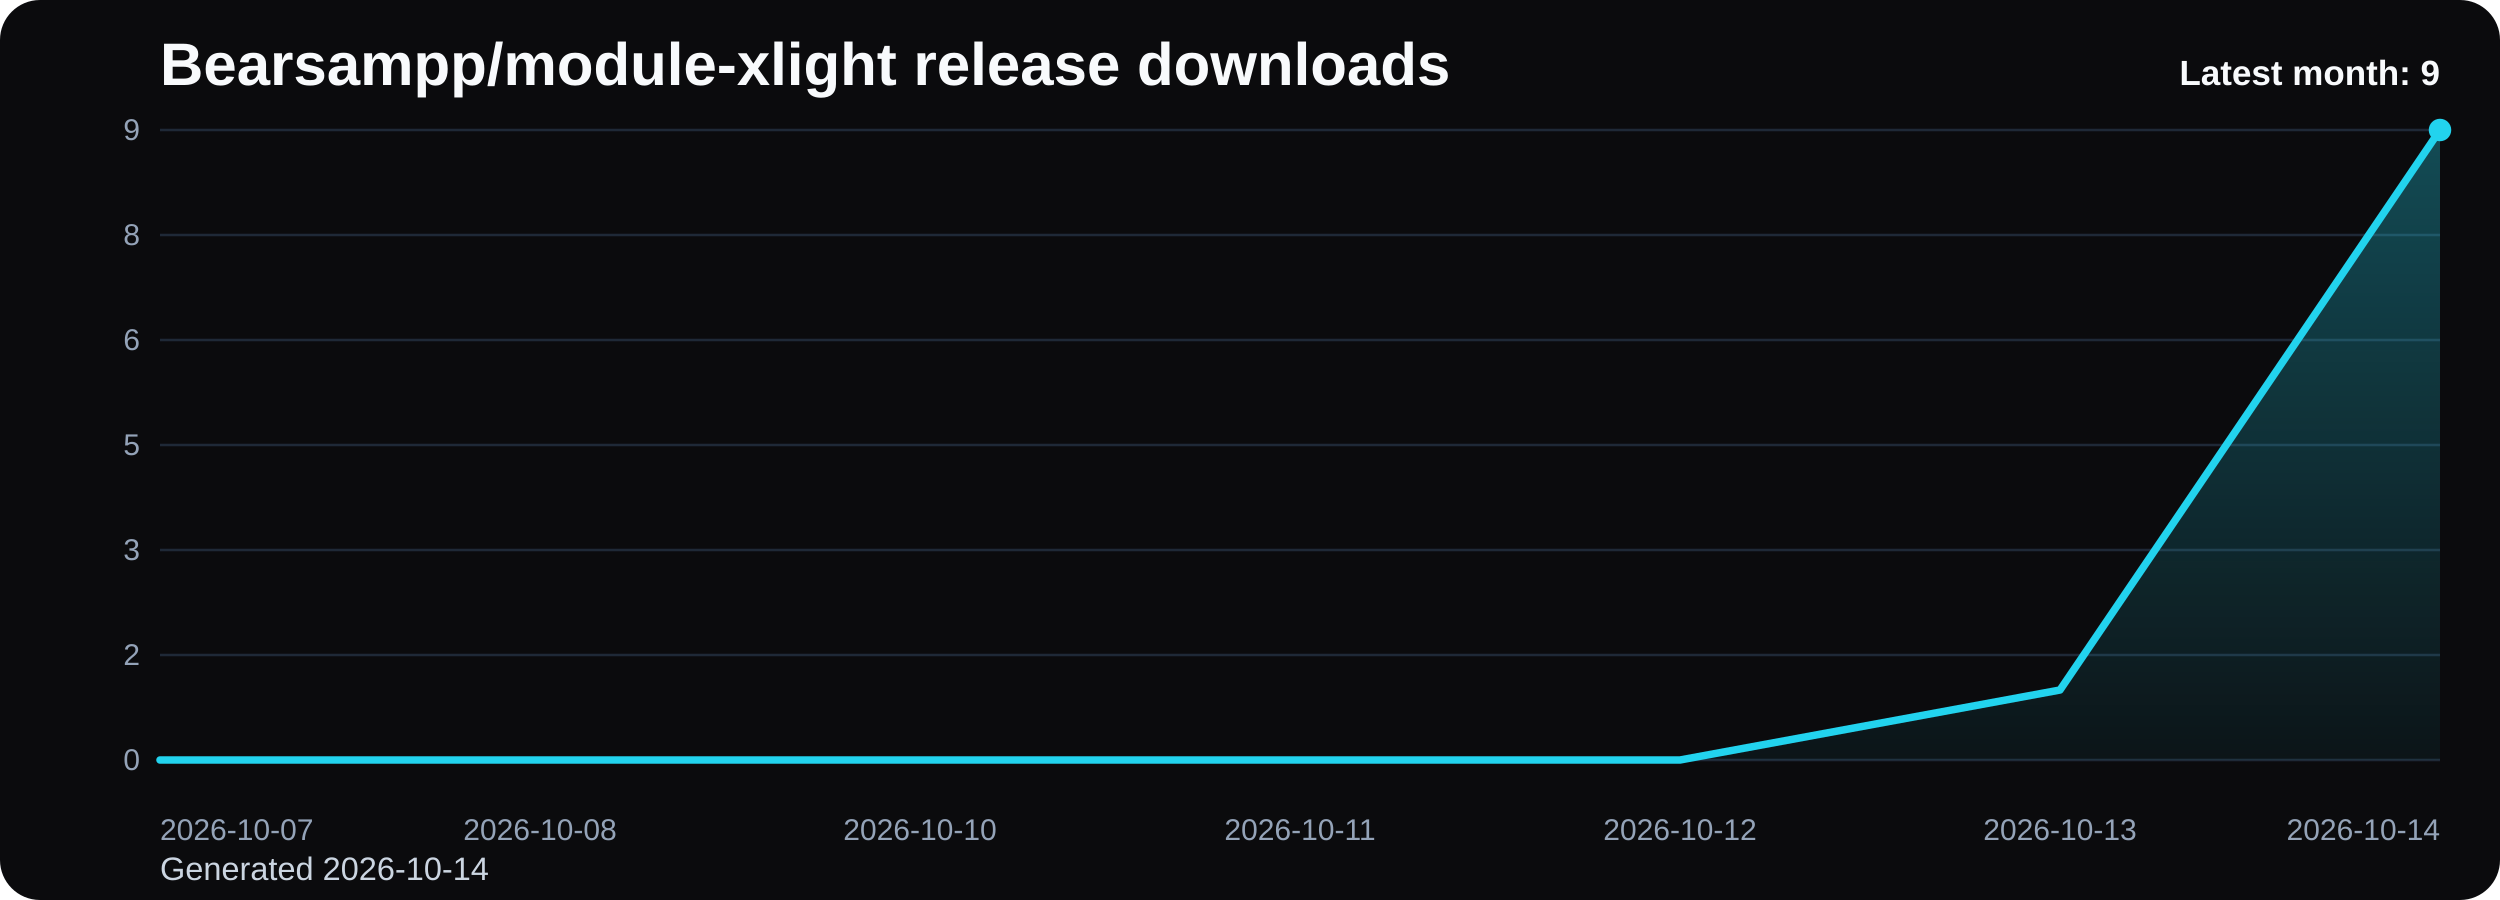
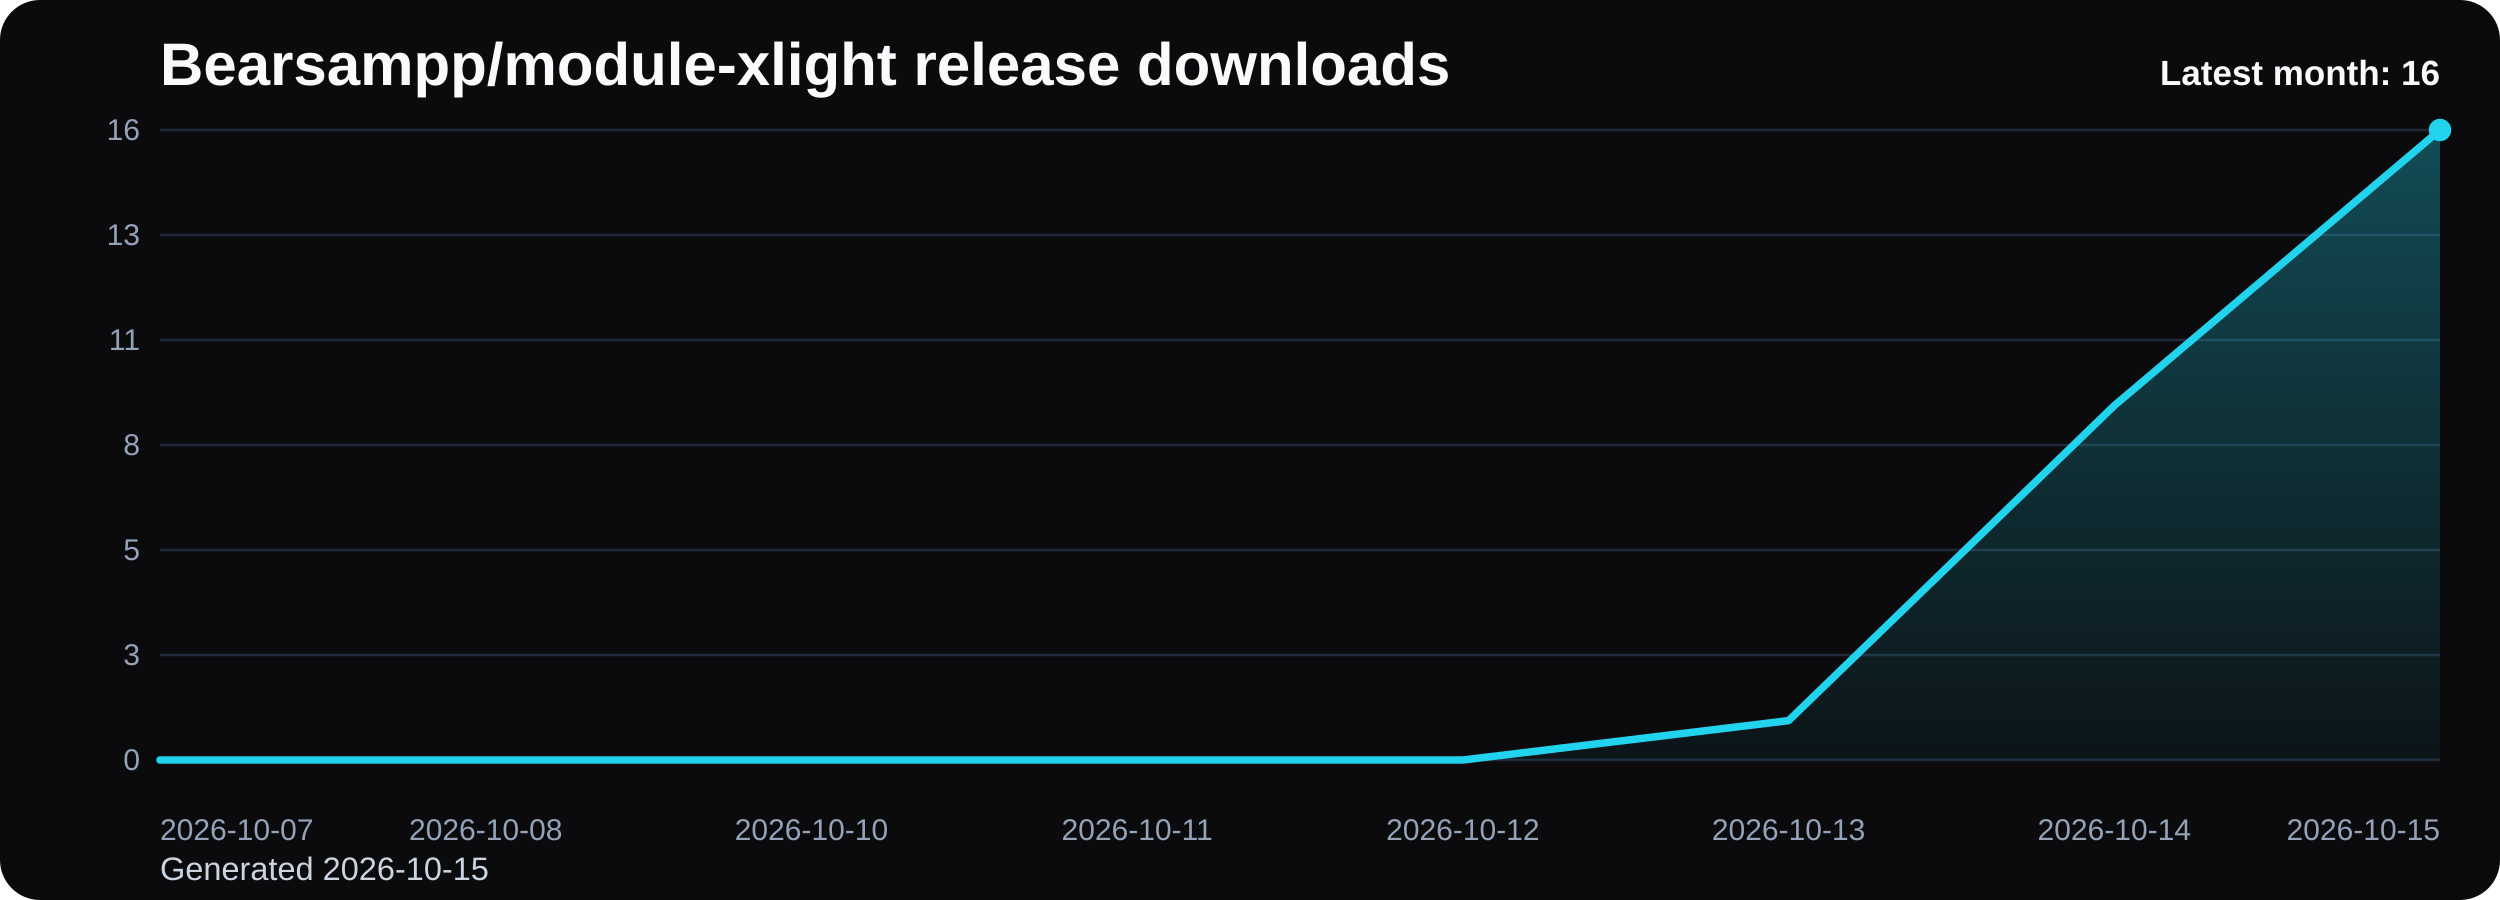
<svg xmlns="http://www.w3.org/2000/svg" viewBox="0 0 1000 360" role="img" aria-label="Bearsampp/module-xlight release downloads chart">
  <defs>
    <linearGradient id="fill-monthly-black" x1="0" y1="0" x2="0" y2="1">
      <stop offset="0%" stop-color="#22d3ee" stop-opacity="0.32" />
      <stop offset="100%" stop-color="#22d3ee" stop-opacity="0.05" />
    </linearGradient>
    <style>
      .bg { fill: #0b0b0d; }
      .title { font: 700 24px Arial, sans-serif; fill: #f8fafc; }
      .sub { font: 400 13px Arial, sans-serif; fill: #cbd5e1; }
      .grid { stroke: #1f2937; stroke-width: 1; }
      .axis { font: 400 12px Arial, sans-serif; fill: #94a3b8; }
      .line { fill: none; stroke: #22d3ee; stroke-width: 3; stroke-linecap: round; stroke-linejoin: round; }
      .dot { fill: #22d3ee; }
      .value { font: 600 11px Arial, sans-serif; fill: #cbd5e1; }
      .latest { font: 700 14px Arial, sans-serif; fill: #f8fafc; }
    </style>
  </defs>
  <rect class="bg" x="0" y="0" width="1000" height="360" rx="16" />
  <text class="title" x="64" y="34">Bearsampp/module-xlight release downloads</text>
-   <text class="sub" x="64" y="352">Generated 2026-10-14</text>
+   <text class="sub" x="64" y="352">Generated 2026-10-15</text>
  <line x1="64" y1="52.00" x2="976" y2="52.00" class="grid" />
-   <text x="56" y="56.00" text-anchor="end" class="axis">9</text>
+   <text x="56" y="56.00" text-anchor="end" class="axis">16</text>
  <line x1="64" y1="94.00" x2="976" y2="94.00" class="grid" />
-   <text x="56" y="98.00" text-anchor="end" class="axis">8</text>
+   <text x="56" y="98.00" text-anchor="end" class="axis">13</text>
  <line x1="64" y1="136.00" x2="976" y2="136.00" class="grid" />
-   <text x="56" y="140.00" text-anchor="end" class="axis">6</text>
+   <text x="56" y="140.00" text-anchor="end" class="axis">11</text>
  <line x1="64" y1="178.00" x2="976" y2="178.00" class="grid" />
-   <text x="56" y="182.00" text-anchor="end" class="axis">5</text>
+   <text x="56" y="182.00" text-anchor="end" class="axis">8</text>
  <line x1="64" y1="220.00" x2="976" y2="220.00" class="grid" />
-   <text x="56" y="224.00" text-anchor="end" class="axis">3</text>
+   <text x="56" y="224.00" text-anchor="end" class="axis">5</text>
  <line x1="64" y1="262.00" x2="976" y2="262.00" class="grid" />
-   <text x="56" y="266.00" text-anchor="end" class="axis">2</text>
+   <text x="56" y="266.00" text-anchor="end" class="axis">3</text>
  <line x1="64" y1="304.00" x2="976" y2="304.00" class="grid" />
  <text x="56" y="308.00" text-anchor="end" class="axis">0</text>
-   <path d="M 64.00 304 L 64.00 304.00 L 216.00 304.00 L 368.00 304.00 L 520.00 304.00 L 672.00 304.00 L 824.00 276.00 L 976.00 52.00 L 976.00 304 Z" fill="url(#fill-monthly-black)" />
-   <polyline class="line" points="64.00,304.00 216.00,304.00 368.00,304.00 520.00,304.00 672.00,304.00 824.00,276.00 976.00,52.00" />
+   <path d="M 64.00 304 L 64.00 304.00 L 194.29 304.00 L 324.57 304.00 L 454.86 304.00 L 585.14 304.00 L 715.43 288.25 L 845.71 162.25 L 976.00 52.00 L 976.00 304 Z" fill="url(#fill-monthly-black)" />
+   <polyline class="line" points="64.00,304.00 194.29,304.00 324.57,304.00 454.86,304.00 585.14,304.00 715.43,288.25 845.71,162.25 976.00,52.00" />
  <circle class="dot" cx="976.00" cy="52.00" r="4.5" />
  <text class="axis" x="64.00" y="336" text-anchor="start">2026-10-07</text>
-   <text class="axis" x="216.00" y="336" text-anchor="middle">2026-10-08</text>
-   <text class="axis" x="368.00" y="336" text-anchor="middle">2026-10-10</text>
-   <text class="axis" x="520.00" y="336" text-anchor="middle">2026-10-11</text>
-   <text class="axis" x="672.00" y="336" text-anchor="middle">2026-10-12</text>
-   <text class="axis" x="824.00" y="336" text-anchor="middle">2026-10-13</text>
-   <text class="axis" x="976.00" y="336" text-anchor="end">2026-10-14</text>
-   <text class="latest" x="976" y="34" text-anchor="end">Latest month: 9</text>
+   <text class="axis" x="194.29" y="336" text-anchor="middle">2026-10-08</text>
+   <text class="axis" x="324.57" y="336" text-anchor="middle">2026-10-10</text>
+   <text class="axis" x="454.86" y="336" text-anchor="middle">2026-10-11</text>
+   <text class="axis" x="585.14" y="336" text-anchor="middle">2026-10-12</text>
+   <text class="axis" x="715.43" y="336" text-anchor="middle">2026-10-13</text>
+   <text class="axis" x="845.71" y="336" text-anchor="middle">2026-10-14</text>
+   <text class="axis" x="976.00" y="336" text-anchor="end">2026-10-15</text>
+   <text class="latest" x="976" y="34" text-anchor="end">Latest month: 16</text>
</svg>
